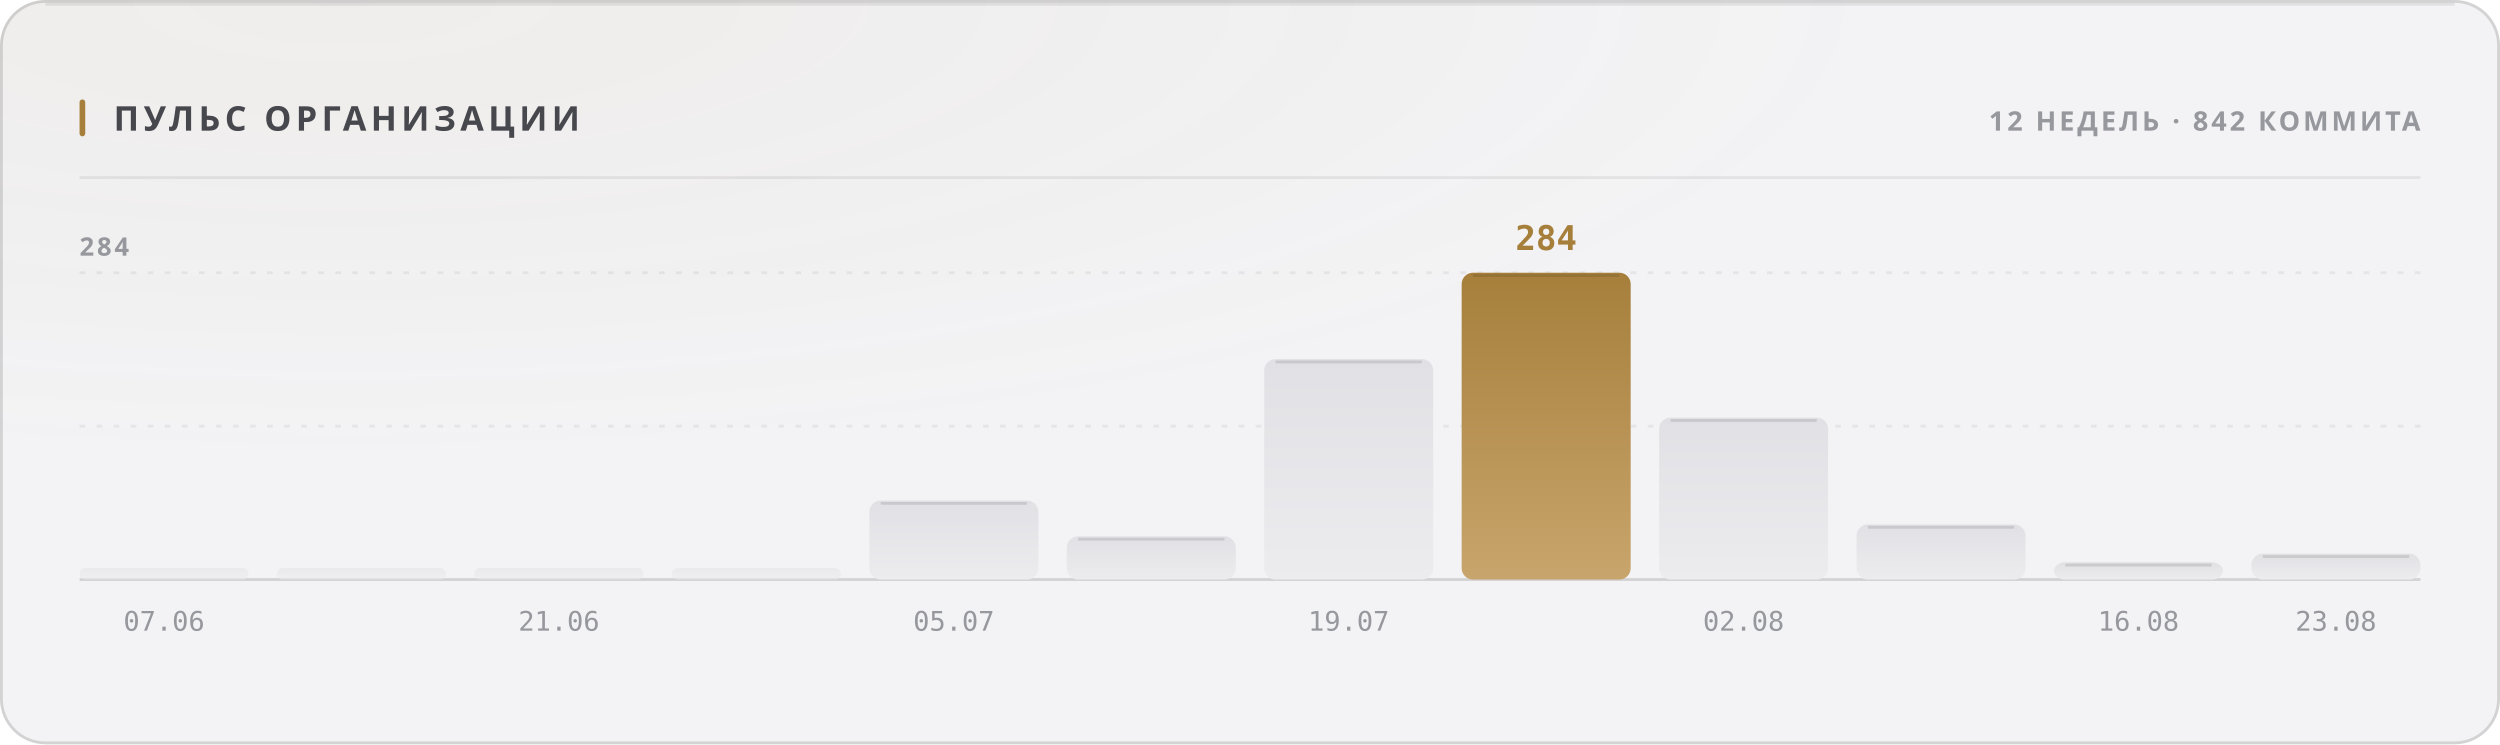
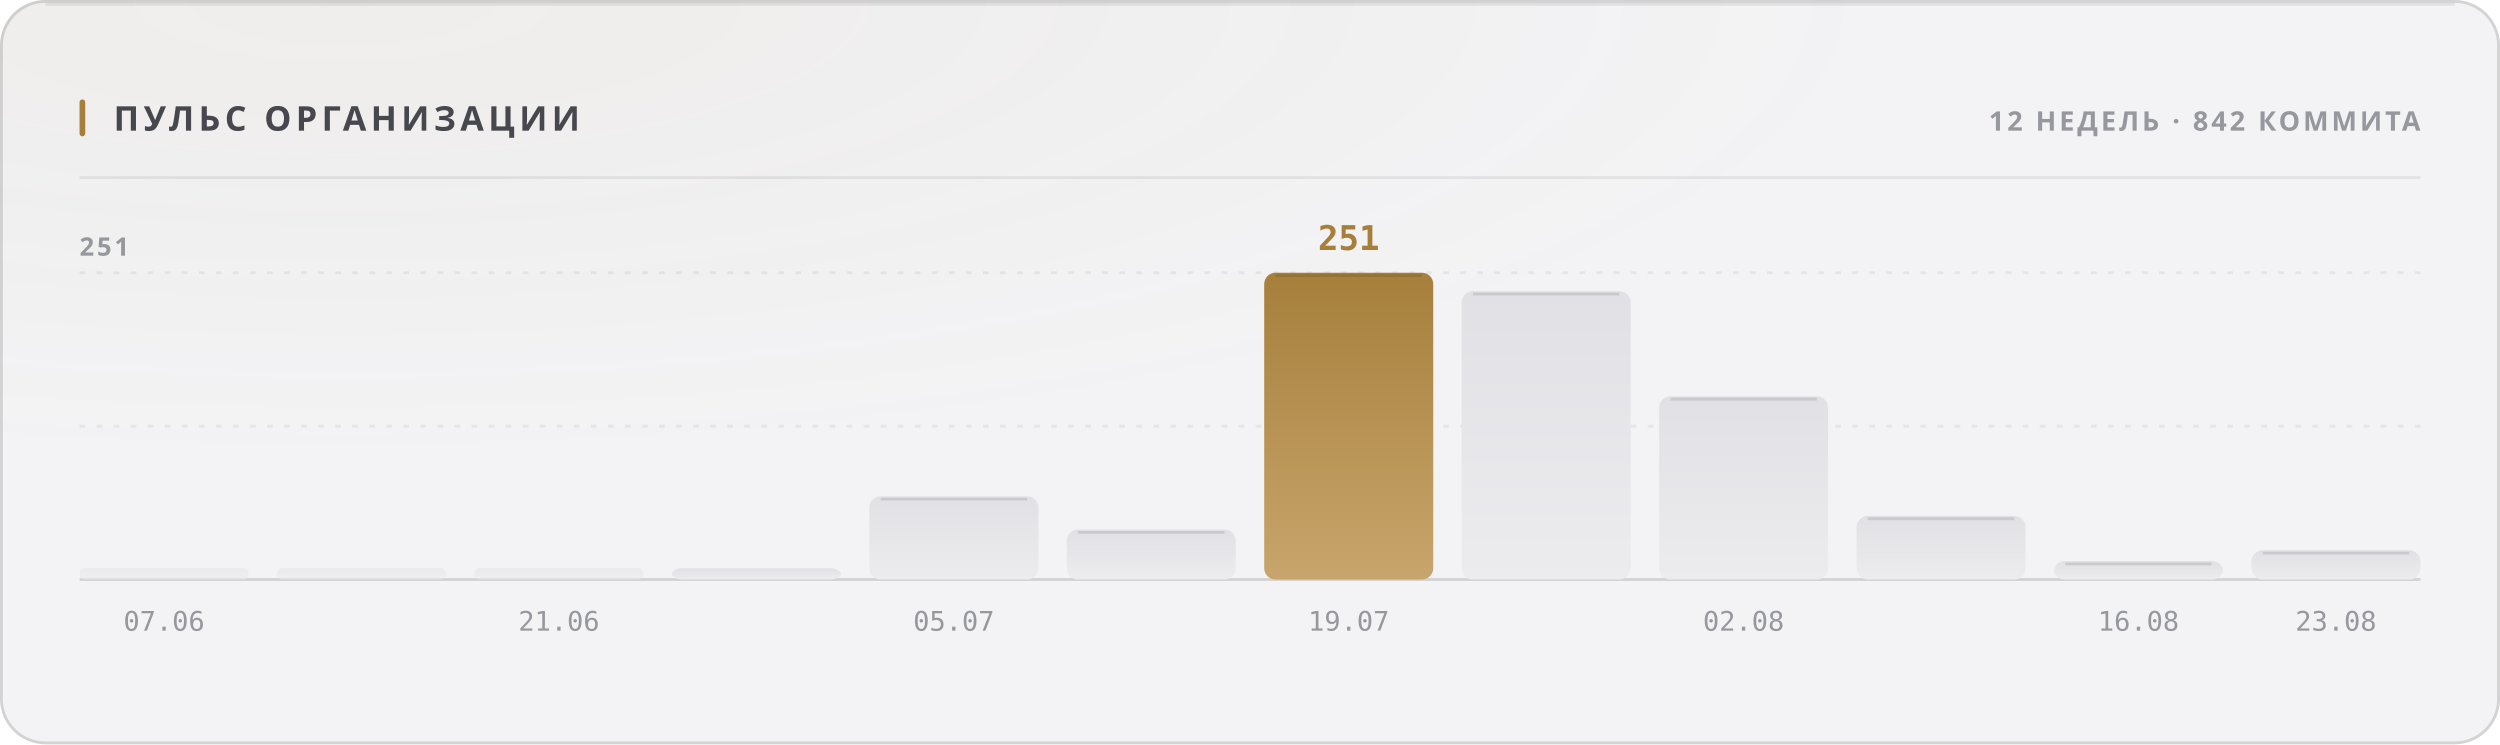
<svg xmlns="http://www.w3.org/2000/svg" width="880" height="262" viewBox="0 0 880 262" role="img">
  <style>
  text { font-family: -apple-system, BlinkMacSystemFont, 'Segoe UI', 'Noto Sans', Helvetica, Arial, sans-serif; }
  .mono { font-family: ui-monospace, 'SF Mono', 'Cascadia Mono', 'DejaVu Sans Mono', Menlo, Consolas, monospace; font-variant-numeric: tabular-nums; }
  .caps { letter-spacing: .1em; text-transform: uppercase; }

  @keyframes sheen  { from { transform: translateX(-120%); } to { transform: translateX(260%); } }
  @keyframes rise   { from { opacity: 0; transform: translateY(6px); } to { opacity: 1; transform: none; } }
  @keyframes slide  { from { opacity: 0; transform: translateX(-8px); } to { opacity: 1; transform: none; } }
  @keyframes grow   { from { transform: scaleY(0); } to { transform: scaleY(1); } }
  @keyframes widen  { from { transform: scaleX(0); } to { transform: scaleX(1); } }
  @keyframes draw   { from { stroke-dashoffset: 200; } to { stroke-dashoffset: 0; } }

  .sheen { animation: sheen 5.5s cubic-bezier(.45,0,.2,1) infinite; }
  .rise  { animation: rise .5s cubic-bezier(.16,1,.3,1) both; }
  .slide { animation: slide .42s cubic-bezier(.16,1,.3,1) both; }
  .bar   { transform-box: fill-box; transform-origin: 50% 100%;
           animation: grow .62s cubic-bezier(.16,1,.3,1) both; }
  .fill  { transform-box: fill-box; transform-origin: 0% 50%;
           animation: widen .8s cubic-bezier(.16,1,.3,1) both; }
  /* The hidden start state lives in the keyframes, never in the static rule.
     A renderer that ignores CSS animations then falls back to the FINISHED
     state — a drawn line, visible text — instead of an empty panel. */
  .spark { stroke-dasharray: 200;
           animation: draw 1.1s cubic-bezier(.16,1,.3,1) both; }

  @media (prefers-reduced-motion: reduce) {
    .sheen { animation: none; opacity: 0; }
    .rise, .slide, .bar, .fill, .spark { animation: none; opacity: 1; transform: none;
                                         stroke-dashoffset: 0; }
  }</style>
  <defs>
    <filter id="grain1" x="0" y="0" width="100%" height="100%">
      <feTurbulence type="fractalNoise" baseFrequency="0.82" numOctaves="3" stitchTiles="stitch" />
      <feColorMatrix type="saturate" values="0" />
    </filter>
    <radialGradient id="wash2" cx="14%" cy="0%" r="62%">
      <stop offset="0%" stop-color="#a67f3b" stop-opacity="0.05" />
      <stop offset="100%" stop-color="#a67f3b" stop-opacity="0" />
    </radialGradient>
    <linearGradient id="barfill3" x1="0" y1="0" x2="0" y2="1">
      <stop offset="0%" stop-color="#e1e1e5" />
      <stop offset="100%" stop-color="#ececef" />
    </linearGradient>
    <linearGradient id="barfill4" x1="0" y1="0" x2="0" y2="1">
      <stop offset="0%" stop-color="#e1e1e5" />
      <stop offset="100%" stop-color="#ececef" />
    </linearGradient>
    <linearGradient id="barfill5" x1="0" y1="0" x2="0" y2="1">
      <stop offset="0%" stop-color="#e1e1e5" />
      <stop offset="100%" stop-color="#ececef" />
    </linearGradient>
    <linearGradient id="barfill6" x1="0" y1="0" x2="0" y2="1">
      <stop offset="0%" stop-color="#e1e1e5" />
      <stop offset="100%" stop-color="#ececef" />
    </linearGradient>
    <linearGradient id="barfill7" x1="0" y1="0" x2="0" y2="1">
      <stop offset="0%" stop-color="#e1e1e5" />
      <stop offset="100%" stop-color="#ececef" />
    </linearGradient>
    <linearGradient id="barfill8" x1="0" y1="0" x2="0" y2="1">
      <stop offset="0%" stop-color="#e1e1e5" />
      <stop offset="100%" stop-color="#ececef" />
    </linearGradient>
    <linearGradient id="barfill9" x1="0" y1="0" x2="0" y2="1">
+       <stop offset="0%" stop-color="#a67f3b" />
+       <stop offset="100%" stop-color="#c8a56c" />
+     </linearGradient>
+     <linearGradient id="barfill10" x1="0" y1="0" x2="0" y2="1">
      <stop offset="0%" stop-color="#e1e1e5" />
      <stop offset="100%" stop-color="#ececef" />
-     </linearGradient>
-     <linearGradient id="barfill10" x1="0" y1="0" x2="0" y2="1">
-       <stop offset="0%" stop-color="#a67f3b" />
-       <stop offset="100%" stop-color="#c8a56c" />
    </linearGradient>
    <linearGradient id="barfill11" x1="0" y1="0" x2="0" y2="1">
      <stop offset="0%" stop-color="#e1e1e5" />
      <stop offset="100%" stop-color="#ececef" />
    </linearGradient>
    <linearGradient id="barfill12" x1="0" y1="0" x2="0" y2="1">
      <stop offset="0%" stop-color="#e1e1e5" />
      <stop offset="100%" stop-color="#ececef" />
    </linearGradient>
    <linearGradient id="barfill13" x1="0" y1="0" x2="0" y2="1">
      <stop offset="0%" stop-color="#e1e1e5" />
      <stop offset="100%" stop-color="#ececef" />
    </linearGradient>
    <linearGradient id="barfill14" x1="0" y1="0" x2="0" y2="1">
      <stop offset="0%" stop-color="#e1e1e5" />
      <stop offset="100%" stop-color="#ececef" />
    </linearGradient>
  </defs>
  <rect width="880" height="262" rx="16" fill="#f3f3f5" />
  <rect width="880" height="262" rx="16" fill="url(#wash2)" />
  <rect width="880" height="262" rx="16" filter="url(#grain1)" opacity="0.035" style="mix-blend-mode:overlay" />
  <rect x=".5" y=".5" width="879" height="261" rx="15.5" fill="none" stroke="rgba(10,10,12,0.14)" />
  <path d="M16 1.5 H864" stroke="rgba(10,10,12,0.08)" stroke-width="1" fill="none" />
  <rect x="28" y="35" width="2" height="13" rx="1" fill="#a67f3b" />
  <text x="40" y="46" font-size="12" font-weight="700" fill="#47474e" letter-spacing="0.13em">ПУЛЬС ОРГАНИЗАЦИИ</text>
  <text x="852" y="46" font-size="9.5" font-weight="600" fill="#97989e" text-anchor="end" letter-spacing="0.11em">12 НЕДЕЛЬ · 842 КОММИТА</text>
  <path d="M28 62.5 H852" stroke="rgba(10,10,12,0.07)" stroke-width="1" />
  <path d="M28 150.0 H852" stroke="rgba(10,10,12,0.06)" stroke-width="1" stroke-dasharray="2 4" />
  <path d="M28 96.0 H852" stroke="rgba(10,10,12,0.06)" stroke-width="1" stroke-dasharray="2 4" />
  <path d="M28 204 H852" stroke="rgba(10,10,12,0.14)" stroke-width="1" />
-   <text x="28" y="90" font-size="9" font-weight="600" fill="#97989e" letter-spacing="0.11em">284</text>
+   <text x="28" y="90" font-size="9" font-weight="600" fill="#97989e" letter-spacing="0.11em">251</text>
  <rect class="bar" x="28.0" y="200.0" width="59.5" height="4.0" rx="2" fill="url(#barfill3)" opacity="0.55" style="animation-delay:0s" />
  <text x="57.75" y="222" font-size="9.5" font-weight="400" fill="#97989e" text-anchor="middle" class="mono">07.06</text>
  <rect class="bar" x="97.5" y="200.0" width="59.5" height="4.0" rx="2" fill="url(#barfill4)" opacity="0.55" style="animation-delay:0.038s" />
  <rect class="bar" x="167.0" y="200.0" width="59.5" height="4.0" rx="2" fill="url(#barfill5)" opacity="0.55" style="animation-delay:0.076s" />
  <text x="196.75" y="222" font-size="9.5" font-weight="400" fill="#97989e" text-anchor="middle" class="mono">21.06</text>
-   <rect class="bar" x="236.5" y="200.0" width="59.5" height="4.0" rx="2" fill="url(#barfill6)" opacity="0.55" style="animation-delay:0.114s" />
-   <rect class="bar" x="306.0" y="176.2" width="59.5" height="27.8" rx="4" fill="url(#barfill7)" opacity="1" style="animation-delay:0.152s" />
-   <path d="M310.0 177.2 H361.5" stroke="rgba(10,10,12,0.11)" stroke-width="1" />
+   <rect class="bar" x="236.5" y="200.0" width="59.5" height="4.0" rx="4" fill="url(#barfill6)" opacity="1" style="animation-delay:0.114s" />
+   <rect class="bar" x="306.0" y="174.7" width="59.5" height="29.3" rx="4" fill="url(#barfill7)" opacity="1" style="animation-delay:0.152s" />
+   <path d="M310.0 175.7 H361.5" stroke="rgba(10,10,12,0.11)" stroke-width="1" />
  <text x="335.75" y="222" font-size="9.5" font-weight="400" fill="#97989e" text-anchor="middle" class="mono">05.07</text>
-   <rect class="bar" x="375.5" y="188.8" width="59.5" height="15.2" rx="4" fill="url(#barfill8)" opacity="1" style="animation-delay:0.19s" />
-   <path d="M379.5 189.8 H431.0" stroke="rgba(10,10,12,0.11)" stroke-width="1" />
-   <rect class="bar" x="445.0" y="126.4" width="59.5" height="77.6" rx="4" fill="url(#barfill9)" opacity="1" style="animation-delay:0.228s" />
-   <path d="M449.0 127.4 H500.5" stroke="rgba(10,10,12,0.11)" stroke-width="1" />
+   <rect class="bar" x="375.5" y="186.4" width="59.5" height="17.6" rx="4" fill="url(#barfill8)" opacity="1" style="animation-delay:0.19s" />
+   <path d="M379.5 187.4 H431.0" stroke="rgba(10,10,12,0.11)" stroke-width="1" />
+   <rect class="bar" x="445.0" y="96.0" width="59.5" height="108.0" rx="4" fill="url(#barfill9)" opacity="1" style="animation-delay:0.228s" />
+   <path d="M449.0 97.0 H500.5" stroke="rgba(10,10,12,0.11)" stroke-width="1" />
+   <text x="474.75" y="88" font-size="12" font-weight="700" fill="#a67f3b" text-anchor="middle" class="mono rise" opacity="1">251</text>
  <text x="474.75" y="222" font-size="9.5" font-weight="400" fill="#97989e" text-anchor="middle" class="mono">19.07</text>
-   <rect class="bar" x="514.5" y="96.0" width="59.5" height="108.0" rx="4" fill="url(#barfill10)" opacity="1" style="animation-delay:0.266s" />
-   <path d="M518.5 97.0 H570.0" stroke="rgba(10,10,12,0.11)" stroke-width="1" />
-   <text x="544.25" y="88" font-size="12" font-weight="700" fill="#a67f3b" text-anchor="middle" class="mono rise" opacity="1">284</text>
-   <rect class="bar" x="584.0" y="147.0" width="59.5" height="57.0" rx="4" fill="url(#barfill11)" opacity="1" style="animation-delay:0.304s" />
-   <path d="M588.0 148.0 H639.5" stroke="rgba(10,10,12,0.11)" stroke-width="1" />
+   <rect class="bar" x="514.5" y="102.5" width="59.5" height="101.5" rx="4" fill="url(#barfill10)" opacity="1" style="animation-delay:0.266s" />
+   <path d="M518.5 103.5 H570.0" stroke="rgba(10,10,12,0.11)" stroke-width="1" />
+   <rect class="bar" x="584.0" y="139.5" width="59.5" height="64.5" rx="4" fill="url(#barfill11)" opacity="1" style="animation-delay:0.304s" />
+   <path d="M588.0 140.5 H639.5" stroke="rgba(10,10,12,0.11)" stroke-width="1" />
  <text x="613.75" y="222" font-size="9.5" font-weight="400" fill="#97989e" text-anchor="middle" class="mono">02.08</text>
-   <rect class="bar" x="653.5" y="184.6" width="59.5" height="19.4" rx="4" fill="url(#barfill12)" opacity="1" style="animation-delay:0.342s" />
-   <path d="M657.5 185.6 H709.0" stroke="rgba(10,10,12,0.11)" stroke-width="1" />
-   <rect class="bar" x="723.0" y="197.9" width="59.5" height="6.1" rx="4" fill="url(#barfill13)" opacity="1" style="animation-delay:0.38s" />
-   <path d="M727.0 198.9 H778.5" stroke="rgba(10,10,12,0.11)" stroke-width="1" />
+   <rect class="bar" x="653.5" y="181.6" width="59.5" height="22.4" rx="4" fill="url(#barfill12)" opacity="1" style="animation-delay:0.342s" />
+   <path d="M657.5 182.6 H709.0" stroke="rgba(10,10,12,0.11)" stroke-width="1" />
+   <rect class="bar" x="723.0" y="197.5" width="59.5" height="6.5" rx="4" fill="url(#barfill13)" opacity="1" style="animation-delay:0.38s" />
+   <path d="M727.0 198.5 H778.5" stroke="rgba(10,10,12,0.11)" stroke-width="1" />
  <text x="752.75" y="222" font-size="9.5" font-weight="400" fill="#97989e" text-anchor="middle" class="mono">16.08</text>
-   <rect class="bar" x="792.5" y="194.9" width="59.5" height="9.1" rx="4" fill="url(#barfill14)" opacity="1" style="animation-delay:0.418s" />
-   <path d="M796.5 195.9 H848.0" stroke="rgba(10,10,12,0.11)" stroke-width="1" />
+   <rect class="bar" x="792.5" y="193.7" width="59.5" height="10.3" rx="4" fill="url(#barfill14)" opacity="1" style="animation-delay:0.418s" />
+   <path d="M796.5 194.7 H848.0" stroke="rgba(10,10,12,0.11)" stroke-width="1" />
  <text x="822.25" y="222" font-size="9.5" font-weight="400" fill="#97989e" text-anchor="middle" class="mono">23.08</text>
</svg>
